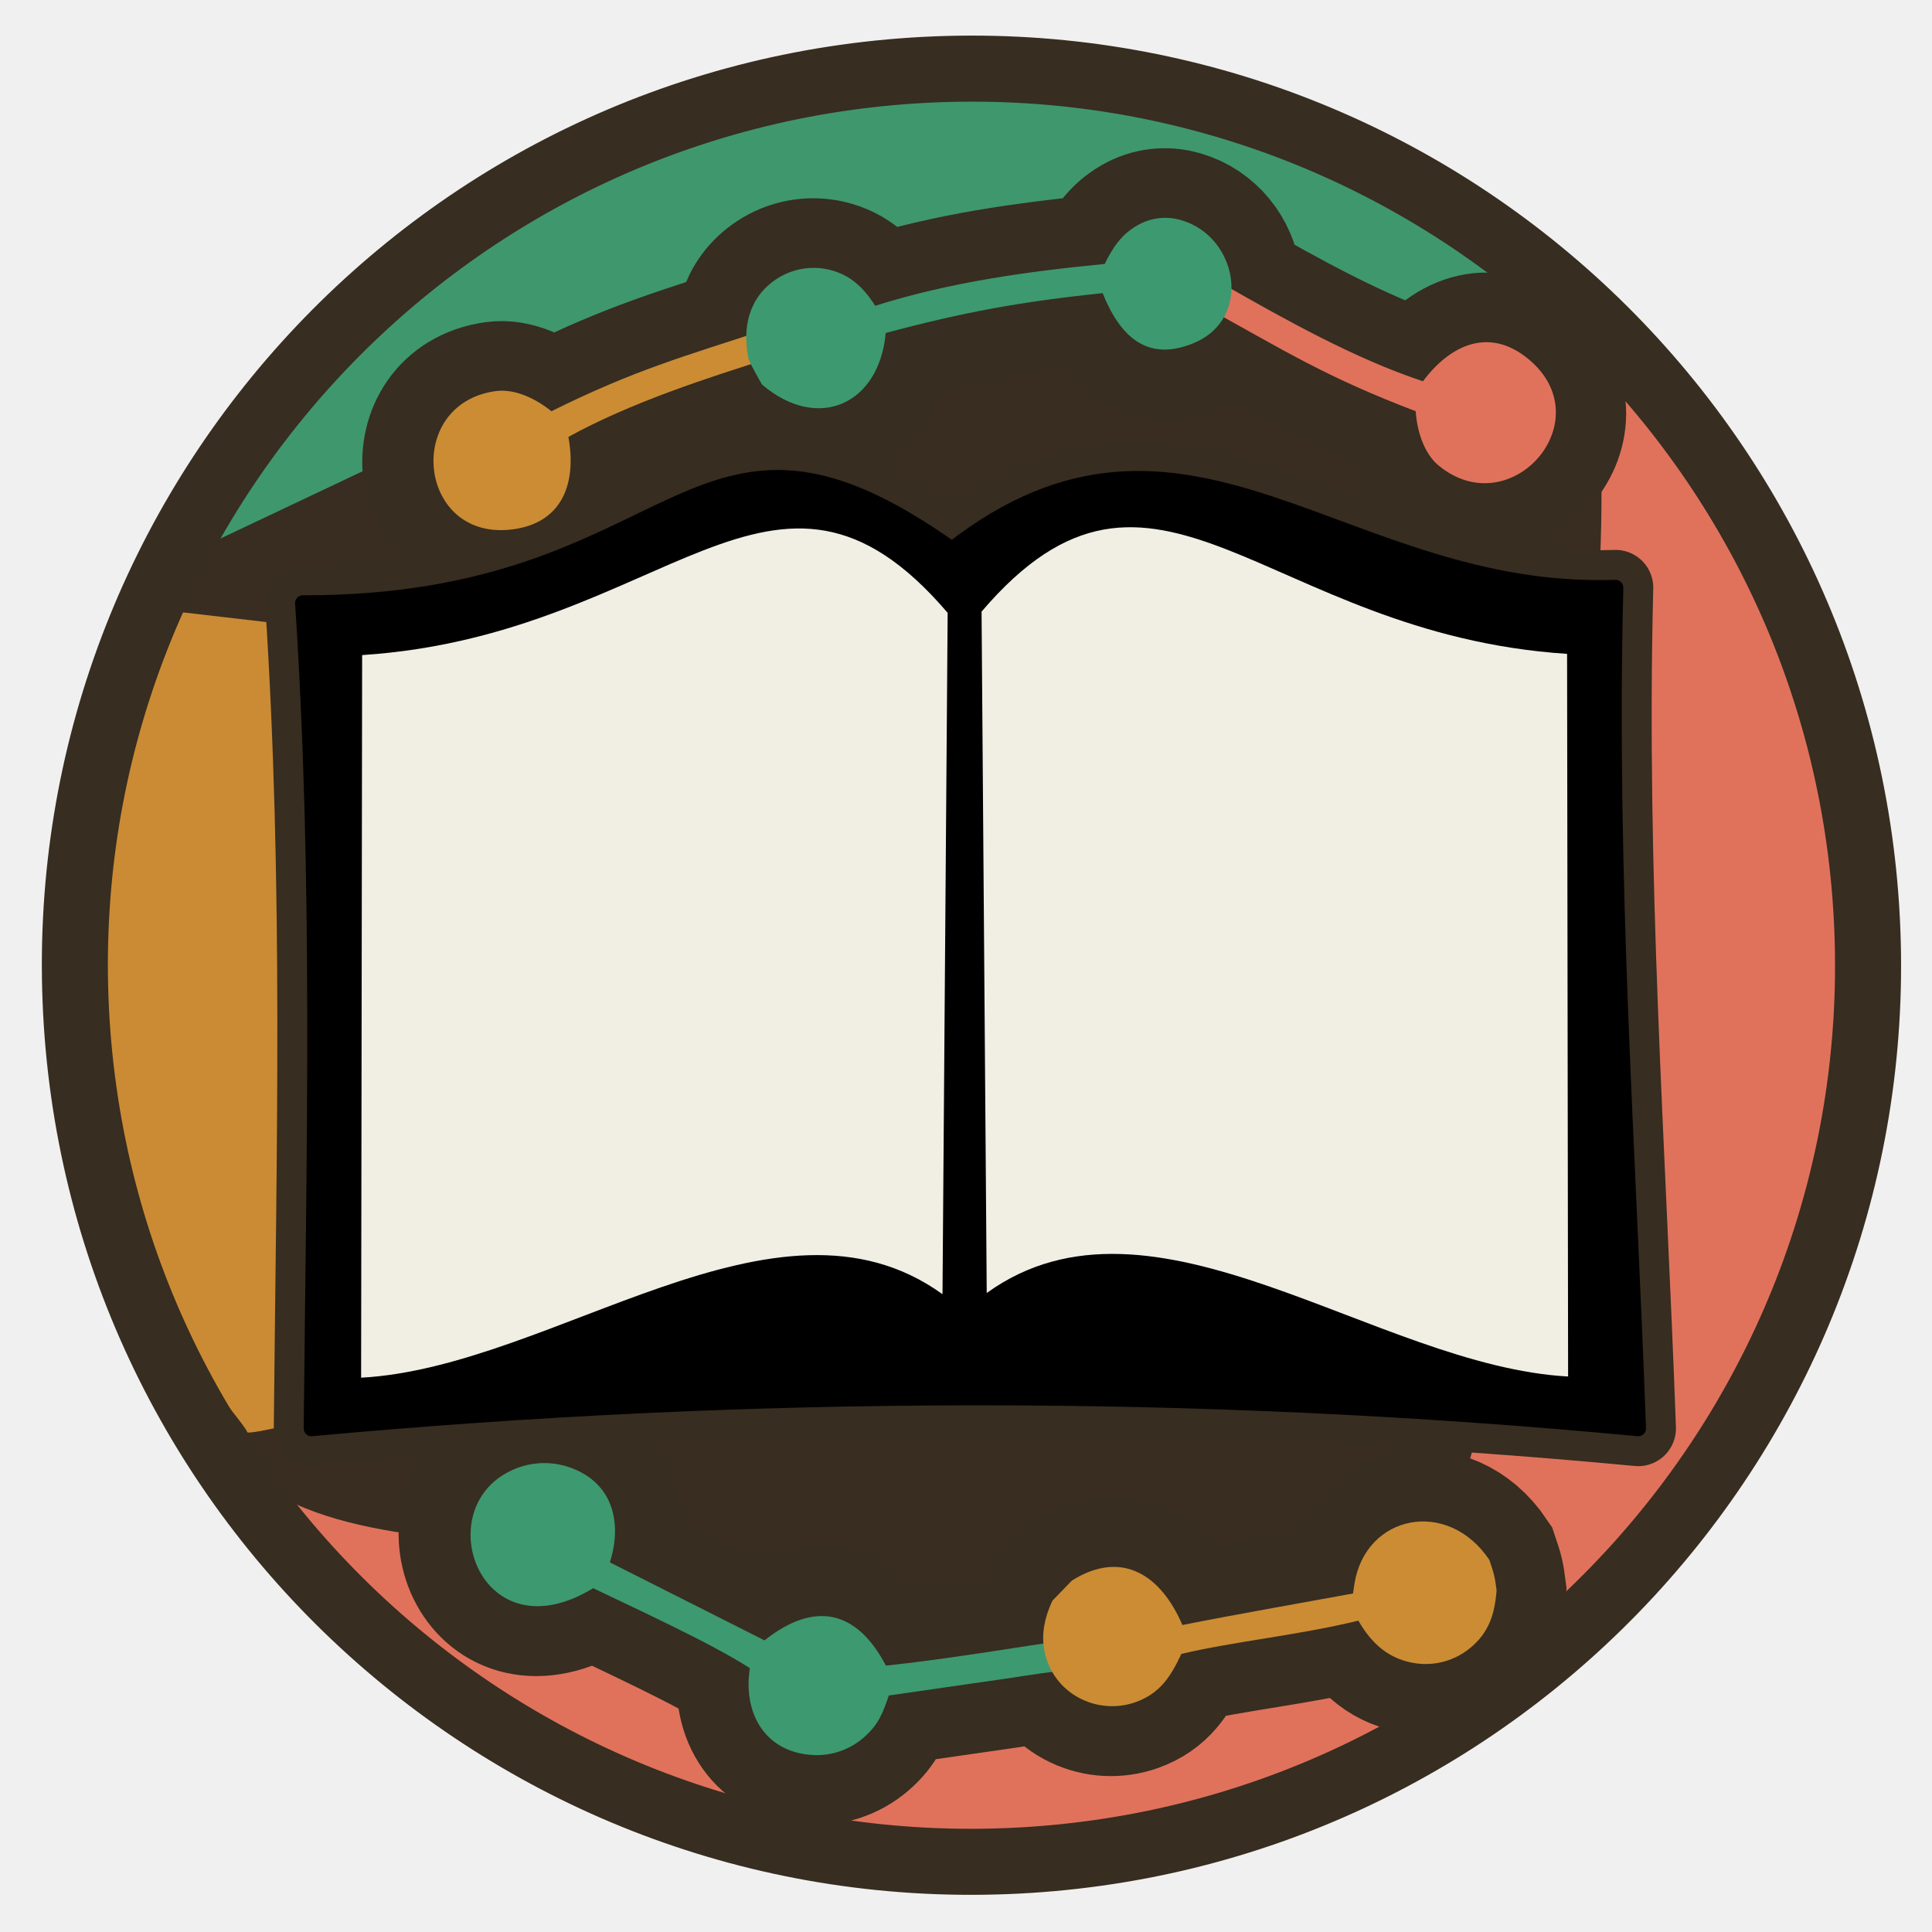
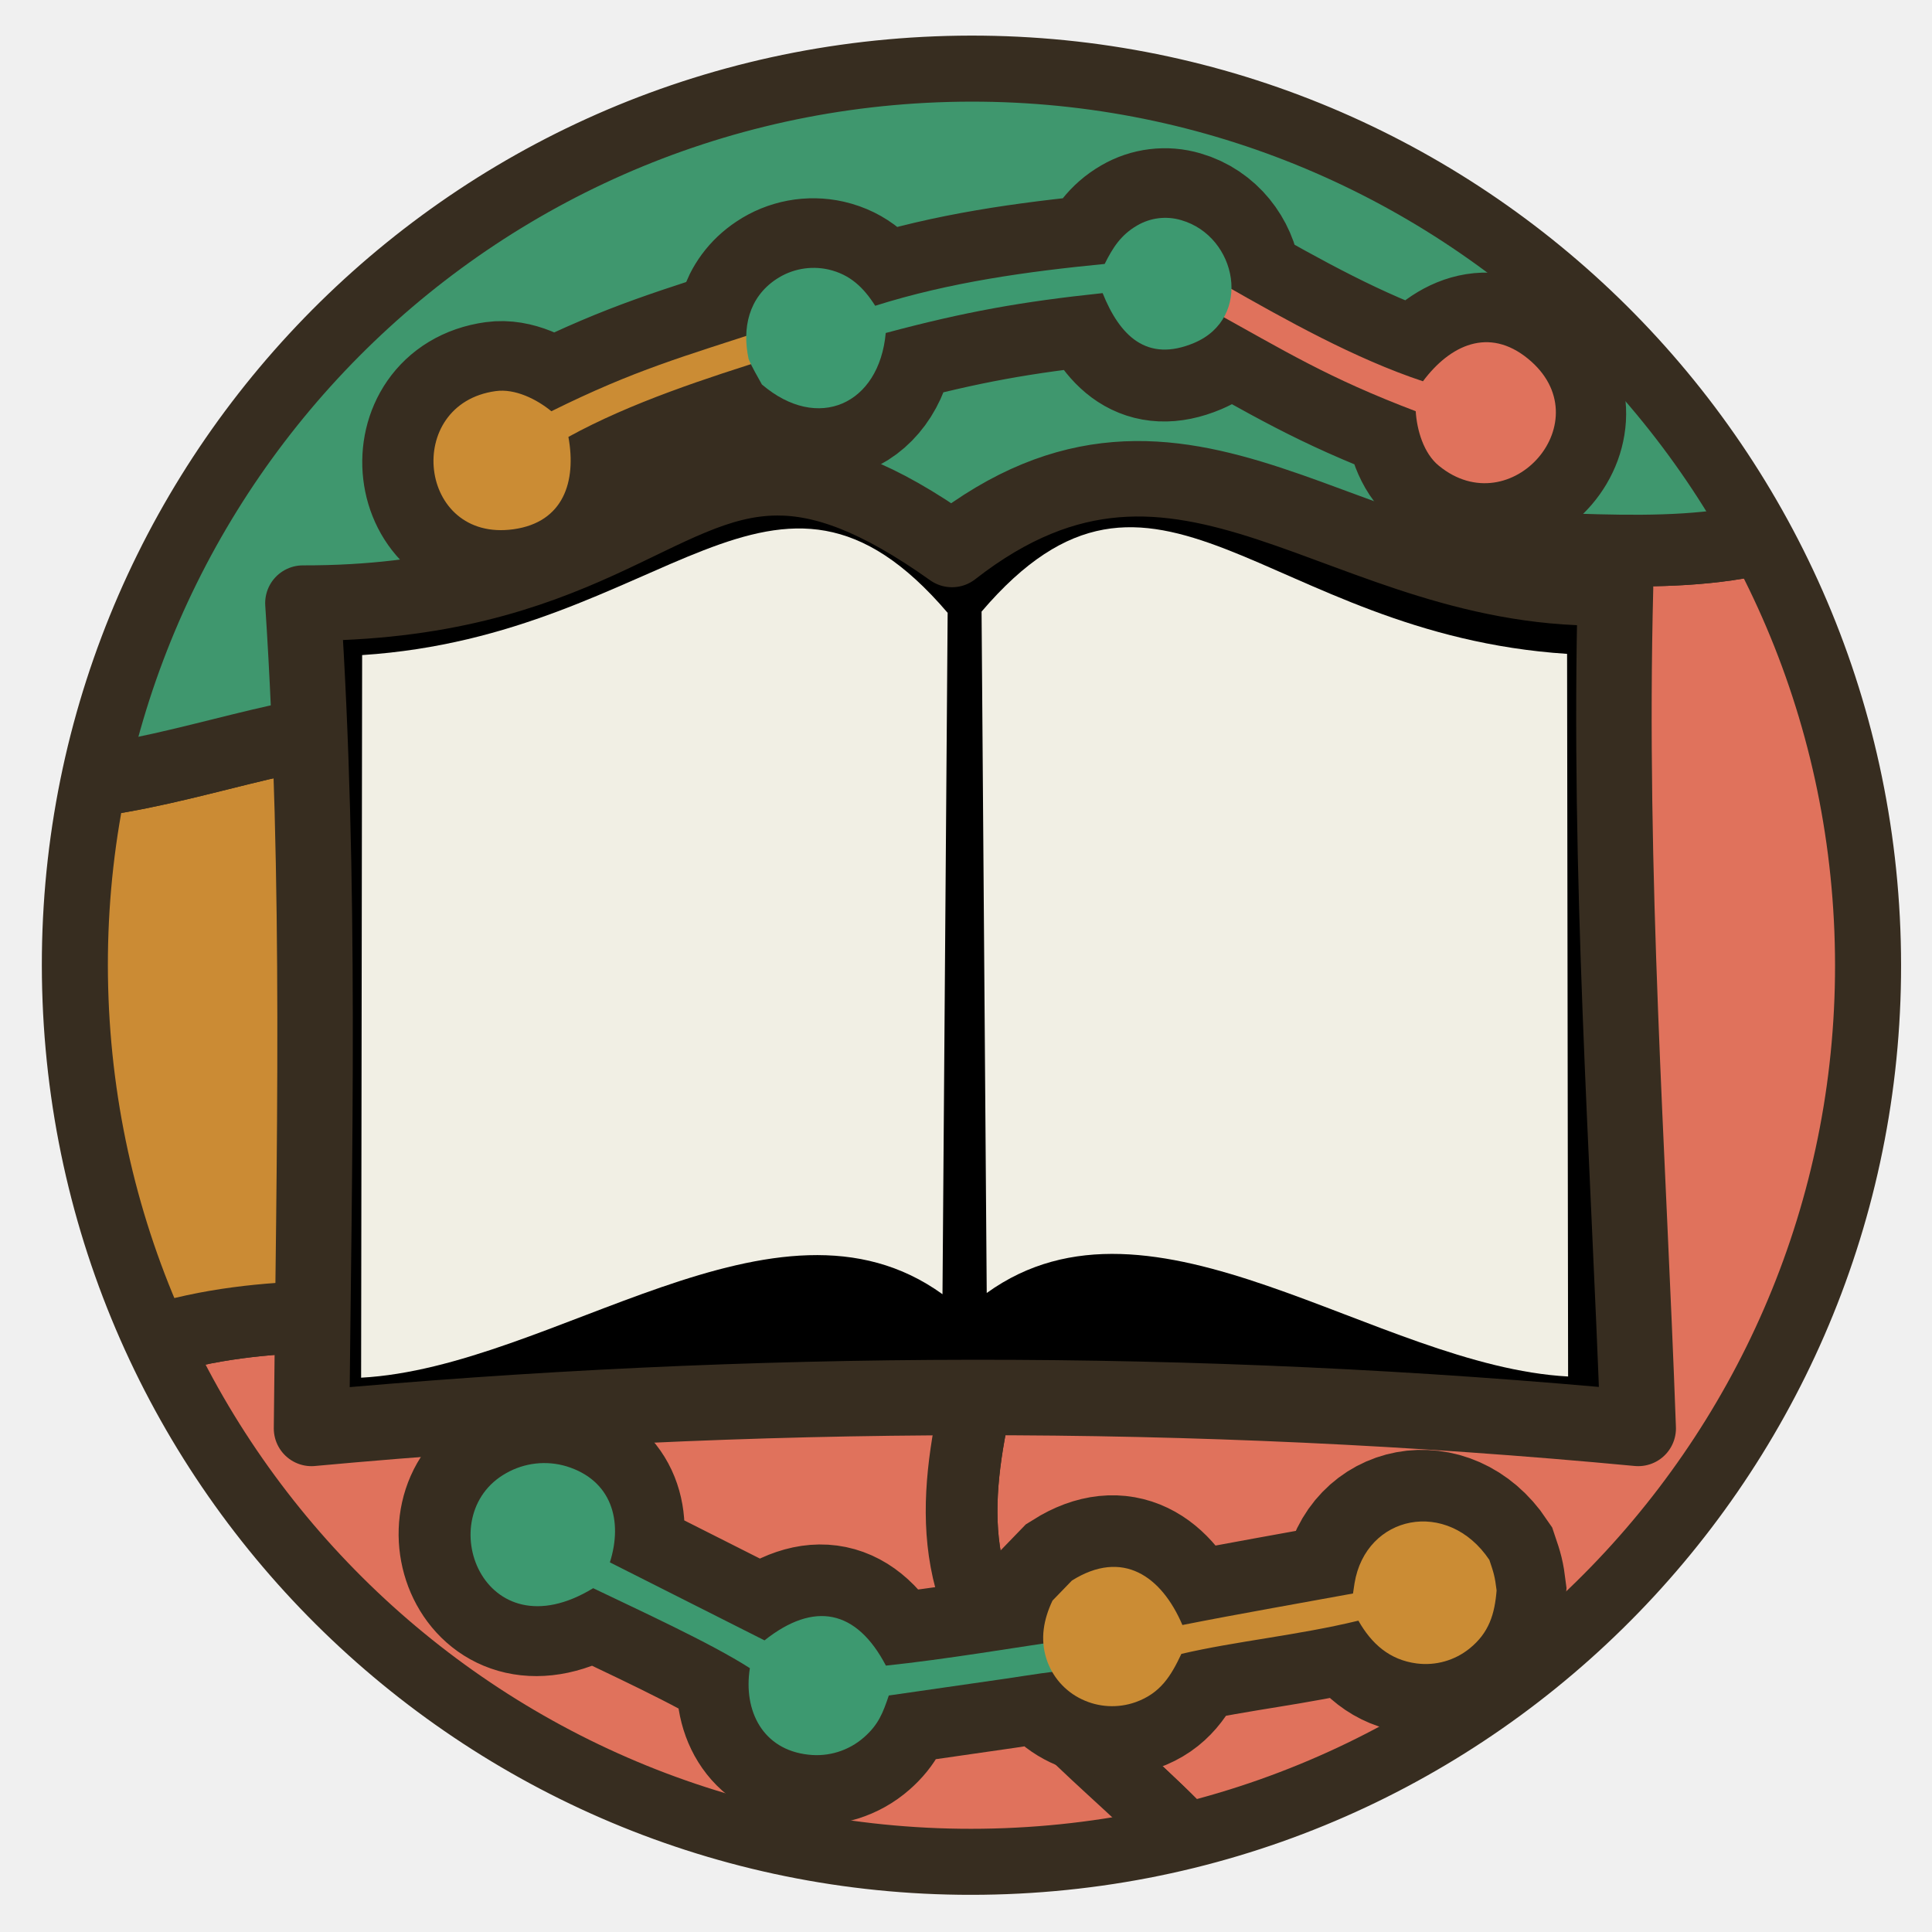
- <svg xmlns="http://www.w3.org/2000/svg" xmlns:xlink="http://www.w3.org/1999/xlink" width="1024" height="1024" viewBox="0 0 1024 1024" version="1.1" id="svg23">
-   <defs id="defs23" />
-   <path fill="#F2F0E5" d="M 1022.134,1019.203 H -1.866 V -4.797 H 1022.134 Z" id="path1" style="fill:#ffffff;fill-opacity:0" />
-   <path fill="#382d20" d="M 530.172,988.616 C 268.002,998.691 47.269,794.393 37.071,532.227 26.874,270.062 231.069,49.233 493.233,38.915 c 262.334,-10.327 483.335,194.032 493.541,456.37 10.204,262.338 -194.257,483.246 -456.602,493.33 z" id="path2" style="stroke-width:2.271" />
-   <path style="fill:#e0725c;fill-opacity:1;stroke:#372d20;stroke-width:0;stroke-dasharray:none;stroke-opacity:1;paint-order:stroke fill markers" d="m 142.763,789.394 120.369,123.168 182.886,71.848 232.339,-17.729 c 0,0 91.443,-51.32 97.041,-51.32 5.599,0 0,-62.517 0,-62.517 L 585.98,867.773 426.422,894.833 289.258,817.386 c 0,0 -101.707,2.799 -146.495,-27.993 z" id="path23" />
-   <path style="fill:#3f976e;fill-opacity:1;stroke:#372d20;stroke-width:0;stroke-dasharray:none;stroke-opacity:1;paint-order:stroke fill markers" d="m 107.772,289.724 c 0,0 13.996,-35.457 41.989,-73.714 27.993,-38.257 80.246,-83.978 80.246,-83.978 0,0 109.171,-67.182 114.77,-66.249 5.599,0.933 150.227,-32.658 150.227,-32.658 l 162.358,23.327 127.833,55.985 67.182,64.383 -81.179,41.056 -39.19,-17.729 -48.521,-18.662 -85.844,-43.855 h -56.918 l -96.108,15.863 -81.179,25.193 -110.105,39.19 -41.056,22.394 z" id="path19" />
-   <path style="fill:#e0725c;fill-opacity:1;stroke:#372d20;stroke-width:0;stroke-dasharray:none;stroke-opacity:1;paint-order:stroke fill markers" d="m 838.847,184.752 c 3.732,0 64.383,55.052 64.383,55.052 l 73.714,130.633 17.729,115.703 -10.264,145.562 -27.06,66.249 -60.651,112.904 -88.643,80.246 -78.379,53.186 67.182,-232.339 c 0,0 79.313,-453.481 41.989,-527.195 z" id="path22" />
-   <path style="fill:#cb8b34;fill-opacity:1;stroke:#372d20;stroke-width:0;stroke-dasharray:none;stroke-opacity:1;paint-order:stroke fill markers" d="M 96.01,324.466 43.226,444.101 40.587,562.043 97.989,717.23 c 0,0 32.99,39.502 32.99,41.759 0,2.257 46.845,-9.593 46.845,-9.593 l 26.392,-76.183 15.175,-301.344 -45.526,-38.373 z" id="path21" />
-   <g id="g3" transform="translate(-1059.498,-1584.932)">
-     <g id="g18-6" style="stroke:#372d20;stroke-width:75;stroke-dasharray:none;stroke-opacity:1" transform="translate(407.509,561.3974)">
-       <g id="g17-7" style="stroke:#372d20;stroke-width:75;stroke-linejoin:round;stroke-dasharray:none;stroke-opacity:1">
-         <g id="g2-5" style="stroke:#372d20;stroke-width:75;stroke-dasharray:none;stroke-opacity:1">
-           <path id="path10-6" style="stroke:#372d20;stroke-width:75;stroke-linejoin:round;stroke-dasharray:none;stroke-opacity:1" d="m 1237.242,1164.038 c 4.262,-8.588 8.625,-15.423 17.235,-20.399 7.029,-4.108 15.443,-5.134 23.254,-2.832 29.932,8.592 38.075,51.916 6.997,65.06 -25.256,10.682 -39.571,-3.939 -48.572,-26.362 -43.201,4.538 -73.083,9.933 -114.962,21.132 -3.424,37.862 -35.956,52.633 -65.634,27.287 -2.192,-3.982 -5.395,-9.394 -7.036,-13.471 -3.543,-16.282 0,-32.585 14.58,-42.282 8.149,-5.458 18.182,-7.333 27.752,-5.183 11.513,2.663 18.646,9.607 24.756,19.223 39.525,-12.497 80.593,-18.168 121.629,-22.172 z m 54.261,23.304 c 2.905,-3.299 6.3,-8.592 8.872,-12.339 32.826,18.718 69.556,39.282 105.556,51.231 14.353,-19.223 34.891,-28.926 55.672,-11.969 39.679,32.385 -8.938,88.091 -47.241,56.732 -8.017,-6.518 -11.649,-18.811 -12.26,-28.901 -46.456,-17.645 -68.606,-31.48 -110.599,-54.753 z m -232.163,10.931 c 0.442,4.373 2.014,10.462 3.011,14.897 -36.048,11.333 -76.105,24.273 -109.349,42.537 4.33,23.596 -2.526,45.252 -29.09,48.953 -50.728,7.062 -58.499,-66.466 -9.459,-73.218 10.231,-1.444 21.713,4.254 29.526,10.669 44.532,-22.056 69.739,-28.884 115.361,-43.838 z" />
-         </g>
-       </g>
+ <svg xmlns="http://www.w3.org/2000/svg" width="1024" height="1024" viewBox="0 0 1024 1024">
+   <path fill="#382d20" d="M 530.172,988.616 C 268.002,998.691 47.269,794.393 37.071,532.227 26.874,270.062 231.069,49.233 493.233,38.915 c 262.334,-10.327 483.335,194.032 493.541,456.37 10.204,262.338 -194.257,483.246 -456.602,493.33 z" />
+   <clipPath id="lodam-disc">
+     <circle cx="512" cy="512" r="476" />
+   </clipPath>
+   <g clip-path="url(#lodam-disc)">
+     <path fill="#e0725c" stroke="#372d20" stroke-width="38" stroke-linejoin="round" d="M512,512 C661,491 644,300 757,291 C870,282 1024,342 1062,112 L1078,101 L1211,545 L1038,974 L634,1201 L630,1182 C749,997 580,965 524,862 C469,758 596,636 512,512 Z" />
+     <path fill="#e0725c" stroke="#372d20" stroke-width="38" stroke-linejoin="round" d="M512,512 C596,636 469,758 524,862 C580,965 749,997 630,1182 L634,1201 L-82,883 L-65,872 C-3,675 155,697 253,700 C351,704 363,528 512,512 Z" />
+     <path fill="#cb8b34" stroke="#372d20" stroke-width="38" stroke-linejoin="round" d="M512,512 C363,528 351,704 253,700 C155,697 -3,675 -65,872 L-82,883 L-161,319 L-142,325 C-27,482 94,390 197,385 C300,380 366,548 512,512 Z" />
+     <path fill="#3f976e" stroke="#372d20" stroke-width="38" stroke-linejoin="round" d="M512,512 C366,548 300,380 197,385 C94,390 -27,482 -142,325 L-161,319 L148,-86 L650,-174 L1078,101 L1062,112 C1024,342 870,282 757,291 C644,300 661,491 512,512 Z" />
+   </g>
+   <g transform="translate(-1059.498,-1584.932)">
+     <g transform="translate(407.509,561.3974)">
+       <path fill="#372d20" stroke="#372d20" stroke-width="75" stroke-linejoin="round" d="m 1237.242,1164.038 c 4.262,-8.588 8.625,-15.423 17.235,-20.399 7.029,-4.108 15.443,-5.134 23.254,-2.832 29.932,8.592 38.075,51.916 6.997,65.06 -25.256,10.682 -39.571,-3.939 -48.572,-26.362 -43.201,4.538 -73.083,9.933 -114.962,21.132 -3.424,37.862 -35.956,52.633 -65.634,27.287 -2.192,-3.982 -5.395,-9.394 -7.036,-13.471 -3.543,-16.282 0,-32.585 14.58,-42.282 8.149,-5.458 18.182,-7.333 27.752,-5.183 11.513,2.663 18.646,9.607 24.756,19.223 39.525,-12.497 80.593,-18.168 121.629,-22.172 z m 54.261,23.304 c 2.905,-3.299 6.3,-8.592 8.872,-12.339 32.826,18.718 69.556,39.282 105.556,51.231 14.353,-19.223 34.891,-28.926 55.672,-11.969 39.679,32.385 -8.938,88.091 -47.241,56.732 -8.017,-6.518 -11.649,-18.811 -12.26,-28.901 -46.456,-17.645 -68.606,-31.48 -110.599,-54.753 z m -232.163,10.931 c 0.442,4.373 2.014,10.462 3.011,14.897 -36.048,11.333 -76.105,24.273 -109.349,42.537 4.33,23.596 -2.526,45.252 -29.09,48.953 -50.728,7.062 -58.499,-66.466 -9.459,-73.218 10.231,-1.444 21.713,4.254 29.526,10.669 44.532,-22.056 69.739,-28.884 115.361,-43.838 z" />
    </g>
-     <g id="g18" style="stroke:#000000;stroke-opacity:1" transform="translate(407.76,560.7867)">
-       <g id="g17" style="stroke:#000000;stroke-width:0;stroke-linejoin:round;stroke-dasharray:none;stroke-opacity:1">
-         <g id="g2" style="stroke:#000000;stroke-opacity:1">
-           <path fill="#cb8c34" d="m 1059.339,1198.273 c 0.442,4.373 2.014,10.462 3.011,14.897 -36.048,11.333 -76.105,24.273 -109.349,42.537 4.33,23.596 -2.526,45.252 -29.09,48.953 -50.728,7.062 -58.499,-66.466 -9.459,-73.218 10.231,-1.444 21.713,4.254 29.526,10.669 44.532,-22.056 69.739,-28.884 115.361,-43.838 z" id="path11" style="stroke:#000000;stroke-width:0;stroke-linejoin:round;stroke-dasharray:none;stroke-opacity:1" />
-           <path fill="#cb8c34" d="m 1291.503,1187.342 c 2.905,-3.299 6.3,-8.592 8.872,-12.339 32.826,18.718 69.556,39.282 105.556,51.231 14.353,-19.223 34.891,-28.926 55.672,-11.969 39.679,32.385 -8.938,88.091 -47.241,56.732 -8.017,-6.518 -11.649,-18.811 -12.26,-28.901 -46.456,-17.645 -68.606,-31.48 -110.599,-54.753 z" id="path11-6" style="fill:#e0725c;fill-opacity:1;stroke:#000000;stroke-width:0;stroke-linejoin:round;stroke-dasharray:none;stroke-opacity:1" />
-           <path fill="#3d9970" d="m 1237.242,1164.038 c 4.262,-8.588 8.625,-15.423 17.235,-20.399 7.029,-4.108 15.443,-5.134 23.254,-2.832 29.932,8.592 38.075,51.916 6.997,65.06 -25.256,10.682 -39.571,-3.939 -48.572,-26.362 -43.201,4.538 -73.083,9.933 -114.962,21.132 -3.424,37.862 -35.956,52.633 -65.634,27.287 -2.192,-3.982 -5.395,-9.394 -7.036,-13.471 -3.543,-16.282 0,-32.585 14.58,-42.282 8.149,-5.458 18.182,-7.333 27.752,-5.183 11.513,2.663 18.646,9.607 24.756,19.223 39.525,-12.497 80.593,-18.168 121.629,-22.172 z" id="path10" style="stroke:#000000;stroke-width:0;stroke-linejoin:round;stroke-dasharray:none;stroke-opacity:1" />
-         </g>
-       </g>
+     <g transform="translate(407.76,560.7867)">
+       <path fill="#cb8c34" d="m 1059.339,1198.273 c 0.442,4.373 2.014,10.462 3.011,14.897 -36.048,11.333 -76.105,24.273 -109.349,42.537 4.33,23.596 -2.526,45.252 -29.09,48.953 -50.728,7.062 -58.499,-66.466 -9.459,-73.218 10.231,-1.444 21.713,4.254 29.526,10.669 44.532,-22.056 69.739,-28.884 115.361,-43.838 z" />
+       <path fill="#e0725c" d="m 1291.503,1187.342 c 2.905,-3.299 6.3,-8.592 8.872,-12.339 32.826,18.718 69.556,39.282 105.556,51.231 14.353,-19.223 34.891,-28.926 55.672,-11.969 39.679,32.385 -8.938,88.091 -47.241,56.732 -8.017,-6.518 -11.649,-18.811 -12.26,-28.901 -46.456,-17.645 -68.606,-31.48 -110.599,-54.753 z" />
+       <path fill="#3d9970" d="m 1237.242,1164.038 c 4.262,-8.588 8.625,-15.423 17.235,-20.399 7.029,-4.108 15.443,-5.134 23.254,-2.832 29.932,8.592 38.075,51.916 6.997,65.06 -25.256,10.682 -39.571,-3.939 -48.572,-26.362 -43.201,4.538 -73.083,9.933 -114.962,21.132 -3.424,37.862 -35.956,52.633 -65.634,27.287 -2.192,-3.982 -5.395,-9.394 -7.036,-13.471 -3.543,-16.282 0,-32.585 14.58,-42.282 8.149,-5.458 18.182,-7.333 27.752,-5.183 11.513,2.663 18.646,9.607 24.756,19.223 39.525,-12.497 80.593,-18.168 121.629,-22.172 z" />
    </g>
  </g>
-   <g id="g4" transform="translate(50.61324,-1374.37)" style="display:inline">
-     <path id="path9-1" style="stroke:#372d20;stroke-width:75;stroke-dasharray:none;stroke-opacity:1" d="m 741.988,2216.873 c -1.003,12.482 -3.982,22.421 -14.281,30.756 -7.862,6.366 -17.983,9.245 -28.019,7.968 -14.453,-1.857 -24.002,-10.459 -30.957,-22.691 -32.193,7.8 -64.623,10.808 -93.821,17.612 -5.55,11.781 -11.114,20.899 -24.361,25.618 -9.29,3.267 -19.495,2.716 -28.379,-1.534 -8.945,-4.237 -15.741,-11.983 -18.774,-21.403 -3.427,-10.678 -1.489,-20.991 3.2,-30.915 l 10.282,-10.624 c 26.812,-16.848 47.479,-2.424 58.579,23.555 29.82,-5.902 60.474,-11.205 90.422,-16.708 0.241,-1.781 0.504,-3.557 0.792,-5.33 5.941,-36.416 49.404,-45.379 71.477,-12.468 2.336,6.911 2.914,8.704 3.84,16.164 z m -478.832,-1.171 c -58.528,35.682 -86.191,-38.586 -46.137,-60.963 9.729,-5.532 21.299,-6.843 32.021,-3.627 23.899,7.389 29.976,28.831 22.965,50.896 l 81.954,41.344 c 26.336,-20.898 48.781,-16.33 64.347,13.383 31.287,-3.282 68.008,-9.484 99.379,-14.127 -0.436,7.505 -0.191,9.373 0.858,16.592 -9.749,-0.01 -26.372,2.954 -36.507,4.415 l -62.188,8.957 c -3.143,9.27 -5.446,15.412 -13.2,22.207 -8.057,7.059 -18.717,10.386 -29.357,9.164 -24.275,-2.606 -34.671,-23.313 -31.087,-45.861 -20.838,-13.39 -59.659,-31.119 -83.048,-42.38 z" />
-     <path fill="#3d9970" d="m 263.785,2216.147 c -58.528,35.682 -86.191,-38.586 -46.137,-60.963 9.729,-5.532 21.299,-6.843 32.021,-3.627 23.899,7.389 29.976,28.831 22.965,50.896 l 81.954,41.344 c 26.336,-20.898 48.781,-16.33 64.347,13.383 31.287,-3.282 68.008,-9.484 99.379,-14.127 -0.436,7.505 -0.191,9.373 0.858,16.592 -9.749,-0.01 -26.372,2.954 -36.507,4.415 l -62.188,8.957 c -3.143,9.27 -5.446,15.412 -13.2,22.207 -8.057,7.059 -18.717,10.386 -29.357,9.164 -24.275,-2.606 -34.671,-23.313 -31.087,-45.861 -20.838,-13.39 -59.659,-31.119 -83.048,-42.38 z" id="path8" style="stroke-width:2.271" />
-     <path fill="#cb8c34" d="m 742.618,2217.317 c -1.003,12.482 -3.982,22.421 -14.281,30.756 -7.862,6.366 -17.983,9.245 -28.019,7.968 -14.453,-1.857 -24.002,-10.459 -30.957,-22.691 -32.192,7.8 -64.623,10.808 -93.821,17.612 -5.55,11.781 -11.114,20.899 -24.361,25.618 -9.29,3.267 -19.495,2.716 -28.379,-1.534 -8.945,-4.237 -15.741,-11.983 -18.774,-21.403 -3.427,-10.678 -1.489,-20.991 3.2,-30.915 l 10.282,-10.624 c 26.812,-16.848 47.479,-2.424 58.579,23.555 29.82,-5.902 60.474,-11.205 90.422,-16.708 0.241,-1.781 0.504,-3.557 0.792,-5.33 5.941,-36.416 49.404,-45.379 71.477,-12.468 2.336,6.911 2.914,8.704 3.84,16.164 z" id="path9" style="stroke-width:2.271" />
+   <g transform="translate(50.61324,-1374.37)">
+     <path fill="#372d20" stroke="#372d20" stroke-width="75" d="m 741.988,2216.873 c -1.003,12.482 -3.982,22.421 -14.281,30.756 -7.862,6.366 -17.983,9.245 -28.019,7.968 -14.453,-1.857 -24.002,-10.459 -30.957,-22.691 -32.193,7.8 -64.623,10.808 -93.821,17.612 -5.55,11.781 -11.114,20.899 -24.361,25.618 -9.29,3.267 -19.495,2.716 -28.379,-1.534 -8.945,-4.237 -15.741,-11.983 -18.774,-21.403 -3.427,-10.678 -1.489,-20.991 3.2,-30.915 l 10.282,-10.624 c 26.812,-16.848 47.479,-2.424 58.579,23.555 29.82,-5.902 60.474,-11.205 90.422,-16.708 0.241,-1.781 0.504,-3.557 0.792,-5.33 5.941,-36.416 49.404,-45.379 71.477,-12.468 2.336,6.911 2.914,8.704 3.84,16.164 z m -478.832,-1.171 c -58.528,35.682 -86.191,-38.586 -46.137,-60.963 9.729,-5.532 21.299,-6.843 32.021,-3.627 23.899,7.389 29.976,28.831 22.965,50.896 l 81.954,41.344 c 26.336,-20.898 48.781,-16.33 64.347,13.383 31.287,-3.282 68.008,-9.484 99.379,-14.127 -0.436,7.505 -0.191,9.373 0.858,16.592 -9.749,-0.01 -26.372,2.954 -36.507,4.415 l -62.188,8.957 c -3.143,9.27 -5.446,15.412 -13.2,22.207 -8.057,7.059 -18.717,10.386 -29.357,9.164 -24.275,-2.606 -34.671,-23.313 -31.087,-45.861 -20.838,-13.39 -59.659,-31.119 -83.048,-42.38 z" />
+     <path fill="#3d9970" d="m 263.785,2216.147 c -58.528,35.682 -86.191,-38.586 -46.137,-60.963 9.729,-5.532 21.299,-6.843 32.021,-3.627 23.899,7.389 29.976,28.831 22.965,50.896 l 81.954,41.344 c 26.336,-20.898 48.781,-16.33 64.347,13.383 31.287,-3.282 68.008,-9.484 99.379,-14.127 -0.436,7.505 -0.191,9.373 0.858,16.592 -9.749,-0.01 -26.372,2.954 -36.507,4.415 l -62.188,8.957 c -3.143,9.27 -5.446,15.412 -13.2,22.207 -8.057,7.059 -18.717,10.386 -29.357,9.164 -24.275,-2.606 -34.671,-23.313 -31.087,-45.861 -20.838,-13.39 -59.659,-31.119 -83.048,-42.38 z" />
+     <path fill="#cb8c34" d="m 742.618,2217.317 c -1.003,12.482 -3.982,22.421 -14.281,30.756 -7.862,6.366 -17.983,9.245 -28.019,7.968 -14.453,-1.857 -24.002,-10.459 -30.957,-22.691 -32.192,7.8 -64.623,10.808 -93.821,17.612 -5.55,11.781 -11.114,20.899 -24.361,25.618 -9.29,3.267 -19.495,2.716 -28.379,-1.534 -8.945,-4.237 -15.741,-11.983 -18.774,-21.403 -3.427,-10.678 -1.489,-20.991 3.2,-30.915 l 10.282,-10.624 c 26.812,-16.848 47.479,-2.424 58.579,23.555 29.82,-5.902 60.474,-11.205 90.422,-16.708 0.241,-1.781 0.504,-3.557 0.792,-5.33 5.941,-36.416 49.404,-45.379 71.477,-12.468 2.336,6.911 2.914,8.704 3.84,16.164 z" />
  </g>
-   <g id="g16" transform="translate(-466.5447,-1000.272)" style="display:inline">
-     <g id="g1" transform="translate(-621.3948,149.7227)">
-       <path style="opacity:0;fill:#000000;stroke:#372d20;stroke-width:10.081;stroke-linecap:round;stroke-linejoin:round;stroke-dasharray:none;stroke-opacity:1" xlink:href="#path3877" id="path15" d="m 1499.668,1103.787 c -63.733,0.276 -104.878,66.683 -251.178,66.422 9.715,147.861 5.946,292.346 4.564,437.438 l 0.01,-0.01 c 232.96,-21.442 467.295,-22.265 703.16,0 -5.322,-147.793 -15.929,-292.563 -12.021,-445.629 -144.877,5.036 -227.535,-117.111 -351.688,-20.215 -39.51,-28.1 -67.907,-38.118 -92.846,-38.01 z" />
-       <path style="fill:#000000;stroke:#372d20;stroke-width:40;stroke-linecap:round;stroke-linejoin:round;stroke-dasharray:none;stroke-opacity:1" xlink:href="#path3877" id="path16" d="m 1499.668,1103.787 c -63.733,0.276 -104.878,66.683 -251.178,66.422 9.715,147.861 5.946,292.346 4.564,437.438 l 0.01,-0.01 c 232.96,-21.442 467.295,-22.265 703.16,0 -5.322,-147.793 -15.929,-292.563 -12.021,-445.629 -144.877,5.036 -227.535,-117.111 -351.688,-20.215 -39.51,-28.1 -67.907,-38.118 -92.846,-38.01 z" />
-       <path id="path3877" style="fill:#000000;stroke:#000000;stroke-width:8.281;stroke-linecap:round;stroke-linejoin:round;stroke-dasharray:none" d="m 1253.062,1607.641 c 232.96,-21.442 467.295,-22.265 703.16,0 -5.322,-147.793 -15.928,-292.563 -12.02,-445.629 -144.877,5.036 -227.536,-117.11 -351.688,-20.215 -140.481,-99.911 -140.476,28.774 -344.023,28.411 9.715,147.861 5.944,292.347 4.563,437.439 z" />
-       <path id="path3879" style="fill:#f1efe4;fill-opacity:1;stroke-width:1.545" d="m 1610.926,1535.869 c 88.036,-63.538 206.241,38.745 308.14,44.255 l -0.541,-383.012 c -161.132,-10.509 -218.248,-130.233 -310.335,-22.401 z" />
-       <path id="path3881" d="m 1587.48,1536.51 c -88.038,-63.544 -206.241,38.742 -308.14,44.243 l 0.538,-382.997 c 161.132,-10.508 218.233,-130.226 310.335,-22.392 z" style="fill:#f1efe4;fill-opacity:1;stroke-width:1.545" />
-     </g>
+   <path fill="none" stroke="#372d20" stroke-width="35" d="M 533.144,986.445 C 270.974,996.52 50.241,792.222 40.043,530.056 29.846,267.89 234.042,47.062 496.205,36.744 c 262.334,-10.327 483.334,194.032 493.541,456.37 10.204,262.338 -194.257,483.246 -456.602,493.33 z" />
+   <g transform="translate(-1087.939,-850.5491)">
+     <path fill="#000000" stroke="#372d20" stroke-width="40" stroke-linecap="round" stroke-linejoin="round" d="m 1499.668,1103.787 c -63.733,0.276 -104.878,66.683 -251.178,66.422 9.715,147.861 5.946,292.346 4.564,437.438 l 0.01,-0.01 c 232.96,-21.442 467.295,-22.265 703.16,0 -5.322,-147.793 -15.929,-292.563 -12.021,-445.629 -144.877,5.036 -227.535,-117.111 -351.688,-20.215 -39.51,-28.1 -67.907,-38.118 -92.846,-38.01 z" />
+     <path fill="#f1efe4" d="m 1610.926,1535.869 c 88.036,-63.538 206.241,38.745 308.14,44.255 l -0.541,-383.012 c -161.132,-10.509 -218.248,-130.233 -310.335,-22.401 z" />
+     <path fill="#f1efe4" d="m 1587.48,1536.51 c -88.038,-63.544 -206.241,38.742 -308.14,44.243 l 0.538,-382.997 c 161.132,-10.508 218.233,-130.226 310.335,-22.392 z" />
  </g>
-   <path fill="#382d20" d="M 533.144,986.445 C 270.974,996.52 50.241,792.222 40.043,530.056 29.846,267.89 234.042,47.062 496.205,36.744 c 262.334,-10.327 483.334,194.032 493.541,456.37 10.204,262.338 -194.257,483.246 -456.602,493.33 z" id="path2-7" style="fill:#382d20;fill-opacity:0;stroke:#372d20;stroke-width:35;stroke-dasharray:none;stroke-opacity:1" />
</svg>
